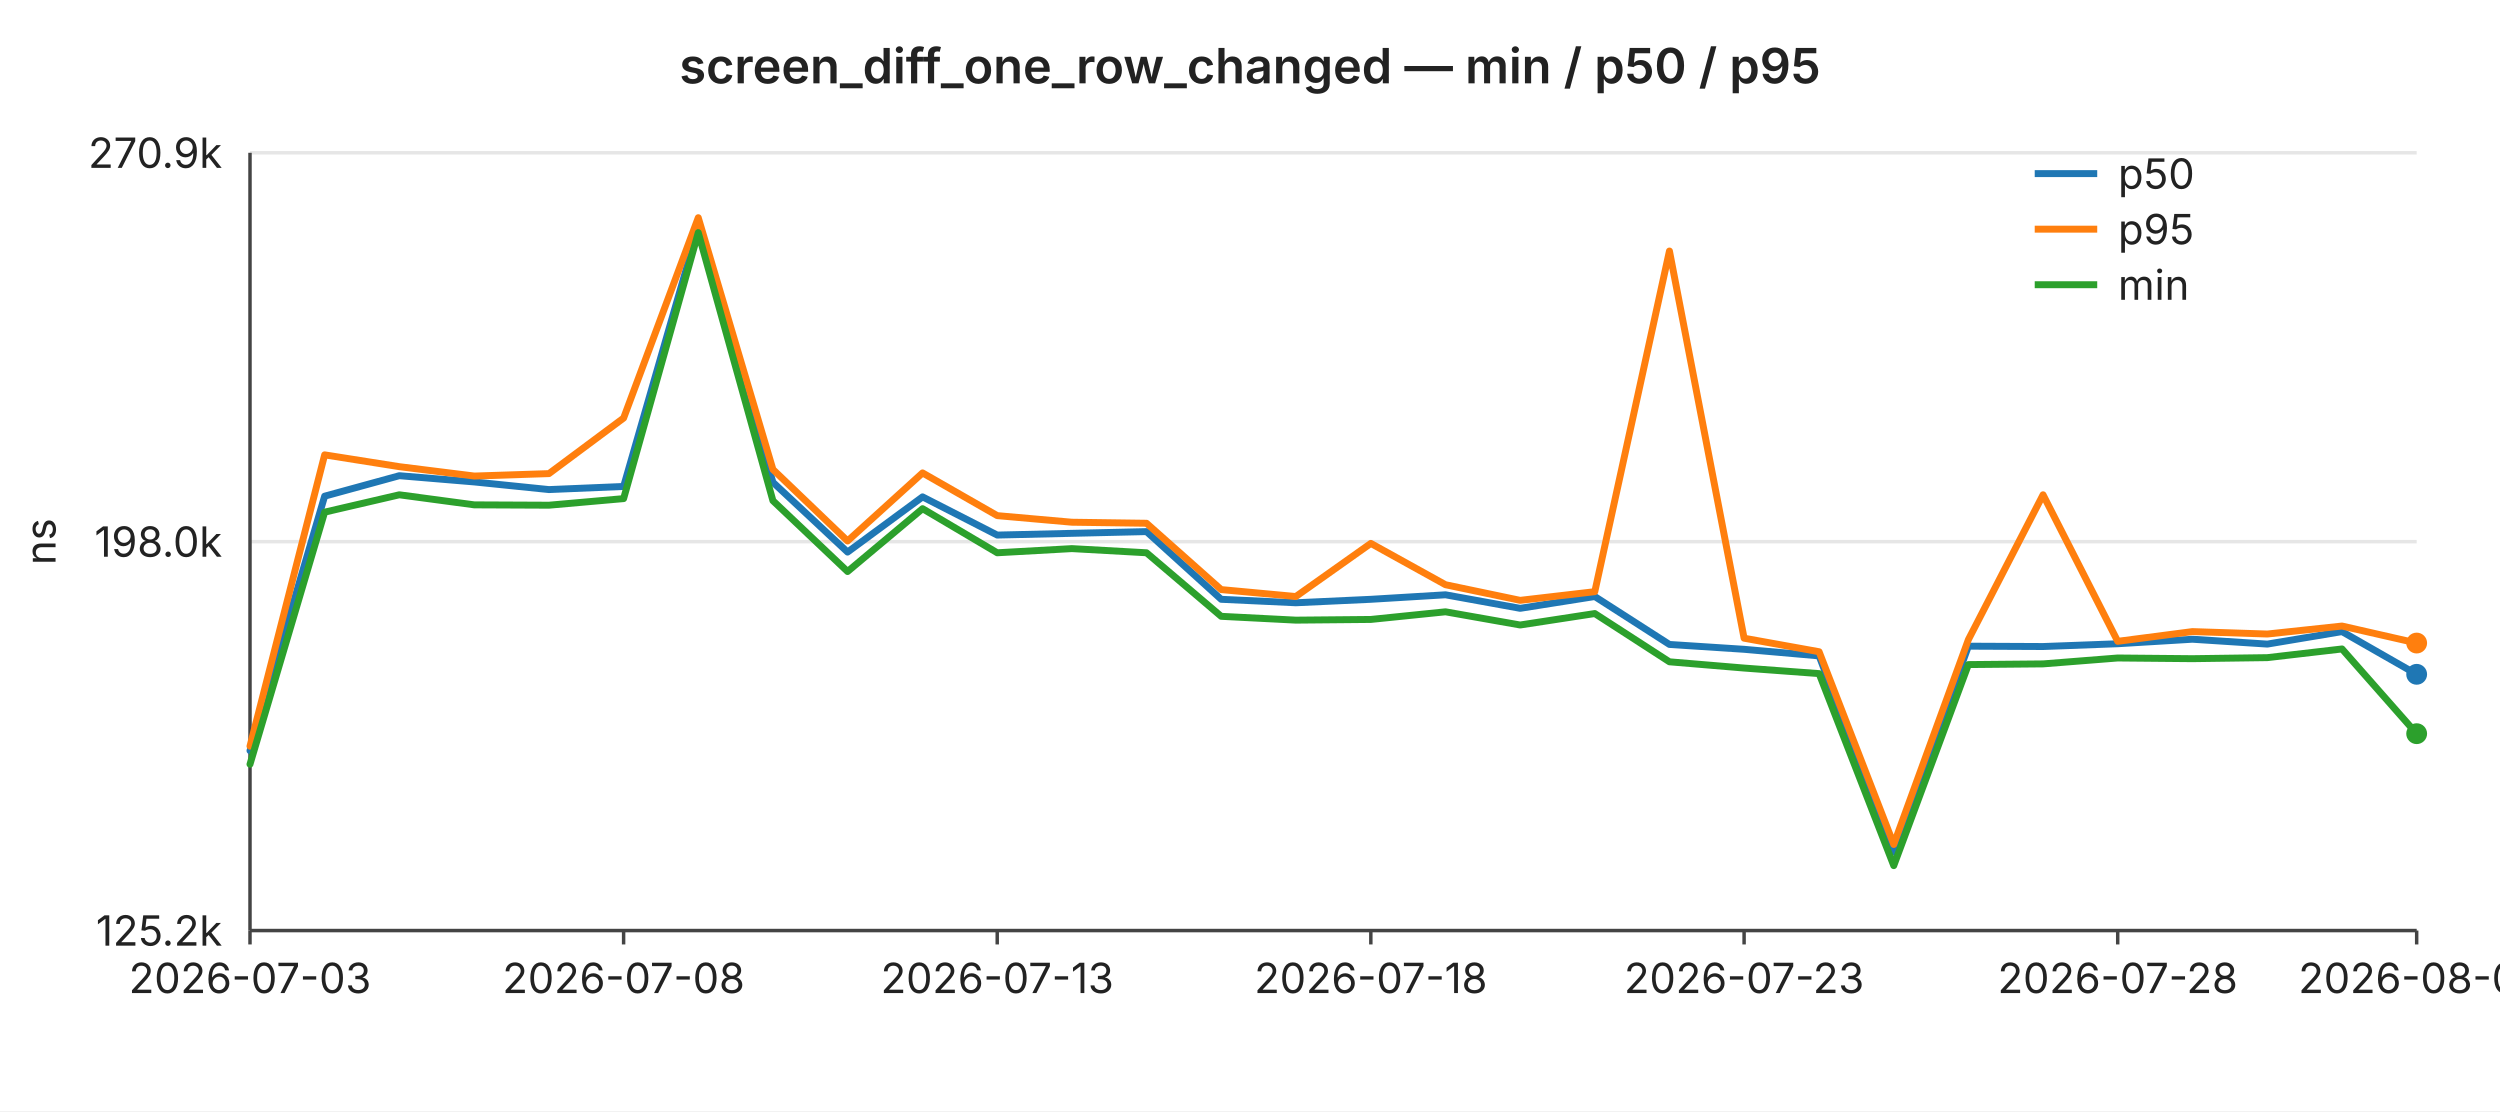
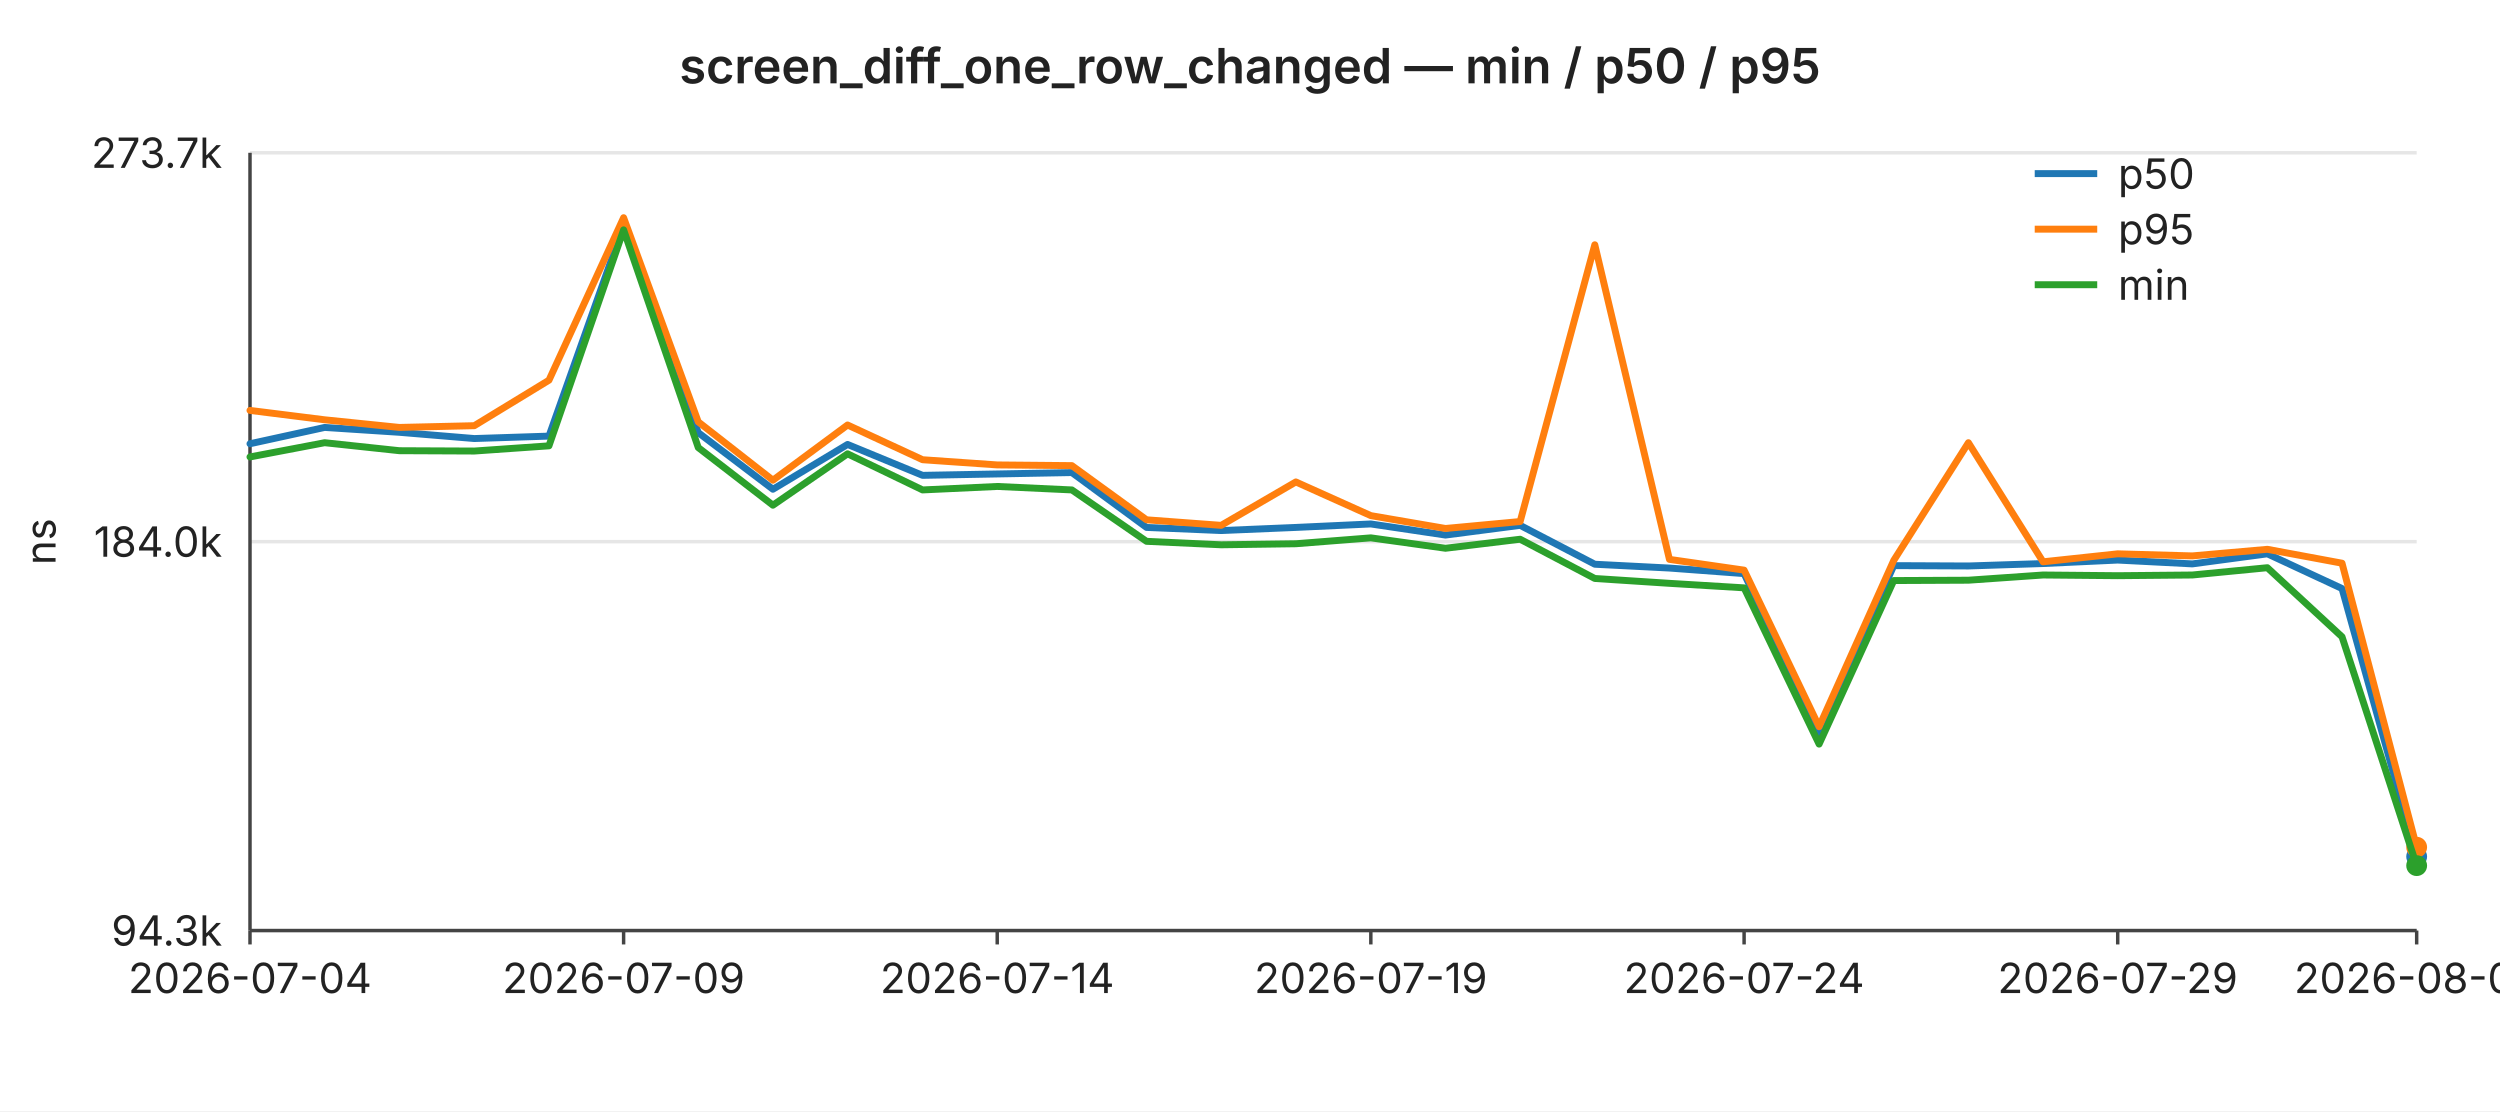
<svg xmlns="http://www.w3.org/2000/svg" width="720" height="320" viewBox="0 0 720 320" font-family="-apple-system,BlinkMacSystemFont,Segoe UI,sans-serif" font-size="12">
  <rect width="720" height="320" fill="#ffffff" />
  <text x="360" y="24" text-anchor="middle" font-size="14" font-weight="600" fill="#222">screen_diff_one_row_changed — min / p50 / p95</text>
  <line x1="72" y1="44.0" x2="696" y2="44.0" stroke="#e6e6e6" stroke-width="1" />
-   <text x="64" y="44.0" text-anchor="end" dominant-baseline="middle" fill="#222">270.9k</text>
+   <text x="64" y="44.0" text-anchor="end" dominant-baseline="middle" fill="#222">273.7k</text>
  <line x1="72" y1="156.0" x2="696" y2="156.0" stroke="#e6e6e6" stroke-width="1" />
-   <text x="64" y="156.0" text-anchor="end" dominant-baseline="middle" fill="#222">198.0k</text>
+   <text x="64" y="156.0" text-anchor="end" dominant-baseline="middle" fill="#222">184.0k</text>
  <line x1="72" y1="268.0" x2="696" y2="268.0" stroke="#e6e6e6" stroke-width="1" />
-   <text x="64" y="268.0" text-anchor="end" dominant-baseline="middle" fill="#222">125.2k</text>
+   <text x="64" y="268.0" text-anchor="end" dominant-baseline="middle" fill="#222">94.3k</text>
  <text x="16" y="156" text-anchor="middle" fill="#222" transform="rotate(-90 16 156)">ns</text>
  <line x1="72" y1="44" x2="72" y2="268" stroke="#444" stroke-width="1" />
  <line x1="72" y1="268" x2="696" y2="268" stroke="#444" stroke-width="1" />
  <line x1="72.0" y1="268" x2="72.0" y2="272" stroke="#444" stroke-width="1" />
-   <text x="72.0" y="286" text-anchor="middle" fill="#222">2026-07-03</text>
+   <text x="72.0" y="286" text-anchor="middle" fill="#222">2026-07-04</text>
  <line x1="179.6" y1="268" x2="179.6" y2="272" stroke="#444" stroke-width="1" />
-   <text x="179.6" y="286" text-anchor="middle" fill="#222">2026-07-08</text>
+   <text x="179.6" y="286" text-anchor="middle" fill="#222">2026-07-09</text>
  <line x1="287.2" y1="268" x2="287.2" y2="272" stroke="#444" stroke-width="1" />
-   <text x="287.2" y="286" text-anchor="middle" fill="#222">2026-07-13</text>
+   <text x="287.2" y="286" text-anchor="middle" fill="#222">2026-07-14</text>
  <line x1="394.8" y1="268" x2="394.8" y2="272" stroke="#444" stroke-width="1" />
-   <text x="394.8" y="286" text-anchor="middle" fill="#222">2026-07-18</text>
+   <text x="394.8" y="286" text-anchor="middle" fill="#222">2026-07-19</text>
  <line x1="502.3" y1="268" x2="502.3" y2="272" stroke="#444" stroke-width="1" />
-   <text x="502.3" y="286" text-anchor="middle" fill="#222">2026-07-23</text>
+   <text x="502.3" y="286" text-anchor="middle" fill="#222">2026-07-24</text>
  <line x1="609.9" y1="268" x2="609.9" y2="272" stroke="#444" stroke-width="1" />
-   <text x="609.9" y="286" text-anchor="middle" fill="#222">2026-07-28</text>
+   <text x="609.9" y="286" text-anchor="middle" fill="#222">2026-07-29</text>
  <line x1="696.0" y1="268" x2="696.0" y2="272" stroke="#444" stroke-width="1" />
-   <text x="696.0" y="286" text-anchor="middle" fill="#222">2026-08-01</text>
-   <polyline fill="none" stroke="#1f77b4" stroke-width="2" stroke-linejoin="round" stroke-linecap="round" points="72.0,216.2 93.5,142.9 115.0,137.0 136.6,138.8 158.1,141.0 179.6,140.1 201.1,65.5 222.6,138.9 244.1,159.0 265.7,143.1 287.2,154.1 308.7,153.6 330.2,153.1 351.7,172.6 373.2,173.6 394.8,172.6 416.3,171.3 437.8,175.2 459.3,171.8 480.8,185.6 502.3,187.0 523.9,188.9 545.4,245.4 566.9,186.1 588.4,186.2 609.9,185.4 631.4,184.1 653.0,185.5 674.5,181.9 696.0,194.2" />
-   <circle cx="696.0" cy="194.2" r="3" fill="#1f77b4" />
-   <polyline fill="none" stroke="#ff7f0e" stroke-width="2" stroke-linejoin="round" stroke-linecap="round" points="72.0,214.9 93.5,131.0 115.0,134.4 136.6,137.1 158.1,136.4 179.6,120.4 201.1,62.7 222.6,135.2 244.1,155.8 265.7,136.2 287.2,148.5 308.7,150.4 330.2,150.7 351.7,169.8 373.2,171.8 394.8,156.5 416.3,168.4 437.8,172.9 459.3,170.4 480.8,72.3 502.3,183.8 523.9,187.7 545.4,243.2 566.9,184.2 588.4,142.5 609.9,184.7 631.4,181.9 653.0,182.6 674.5,180.3 696.0,185.2" />
-   <circle cx="696.0" cy="185.2" r="3" fill="#ff7f0e" />
-   <polyline fill="none" stroke="#2ca02c" stroke-width="2" stroke-linejoin="round" stroke-linecap="round" points="72.0,220.1 93.5,147.5 115.0,142.5 136.6,145.4 158.1,145.5 179.6,143.6 201.1,67.0 222.6,144.2 244.1,164.6 265.7,146.5 287.2,159.2 308.7,158.0 330.2,159.2 351.7,177.5 373.2,178.6 394.8,178.4 416.3,176.2 437.8,180.0 459.3,176.7 480.8,190.6 502.3,192.4 523.9,194.0 545.4,249.3 566.9,191.4 588.4,191.2 609.9,189.5 631.4,189.7 653.0,189.4 674.5,186.9 696.0,211.3" />
-   <circle cx="696.0" cy="211.3" r="3" fill="#2ca02c" />
+   <text x="696.0" y="286" text-anchor="middle" fill="#222">2026-08-02</text>
+   <polyline fill="none" stroke="#1f77b4" stroke-width="2" stroke-linejoin="round" stroke-linecap="round" points="72.0,127.8 93.5,123.1 115.0,124.5 136.6,126.3 158.1,125.6 179.6,64.9 201.1,124.6 222.6,140.9 244.1,128.0 265.7,136.9 287.2,136.5 308.7,136.1 330.2,151.9 351.7,152.8 373.2,151.9 394.8,150.9 416.3,154.1 437.8,151.3 459.3,162.5 480.8,163.6 502.3,165.2 523.9,211.1 545.4,162.9 566.9,163.0 588.4,162.3 609.9,161.3 631.4,162.4 653.0,159.5 674.5,169.5 696.0,246.7" />
+   <circle cx="696.0" cy="246.7" r="3" fill="#1f77b4" />
+   <polyline fill="none" stroke="#ff7f0e" stroke-width="2" stroke-linejoin="round" stroke-linecap="round" points="72.0,118.2 93.5,120.9 115.0,123.1 136.6,122.6 158.1,109.5 179.6,62.7 201.1,121.5 222.6,138.3 244.1,122.4 265.7,132.4 287.2,133.9 308.7,134.1 330.2,149.7 351.7,151.3 373.2,138.8 394.8,148.5 416.3,152.2 437.8,150.2 459.3,70.5 480.8,161.1 502.3,164.2 523.9,209.3 545.4,161.4 566.9,127.5 588.4,161.8 609.9,159.5 631.4,160.1 653.0,158.2 674.5,162.2 696.0,244.0" />
+   <circle cx="696.0" cy="244.0" r="3" fill="#ff7f0e" />
+   <polyline fill="none" stroke="#2ca02c" stroke-width="2" stroke-linejoin="round" stroke-linecap="round" points="72.0,131.6 93.5,127.5 115.0,129.8 136.6,129.9 158.1,128.4 179.6,66.2 201.1,128.9 222.6,145.5 244.1,130.7 265.7,141.1 287.2,140.1 308.7,141.1 330.2,155.9 351.7,156.9 373.2,156.6 394.8,154.9 416.3,157.9 437.8,155.3 459.3,166.6 480.8,168.0 502.3,169.3 523.9,214.3 545.4,167.2 566.9,167.1 588.4,165.6 609.9,165.8 631.4,165.6 653.0,163.5 674.5,183.4 696.0,249.3" />
+   <circle cx="696.0" cy="249.3" r="3" fill="#2ca02c" />
  <line x1="586" y1="50" x2="604" y2="50" stroke="#1f77b4" stroke-width="2" />
  <text x="610" y="50" dominant-baseline="middle" fill="#222">p50</text>
  <line x1="586" y1="66" x2="604" y2="66" stroke="#ff7f0e" stroke-width="2" />
  <text x="610" y="66" dominant-baseline="middle" fill="#222">p95</text>
  <line x1="586" y1="82" x2="604" y2="82" stroke="#2ca02c" stroke-width="2" />
  <text x="610" y="82" dominant-baseline="middle" fill="#222">min</text>
</svg>
